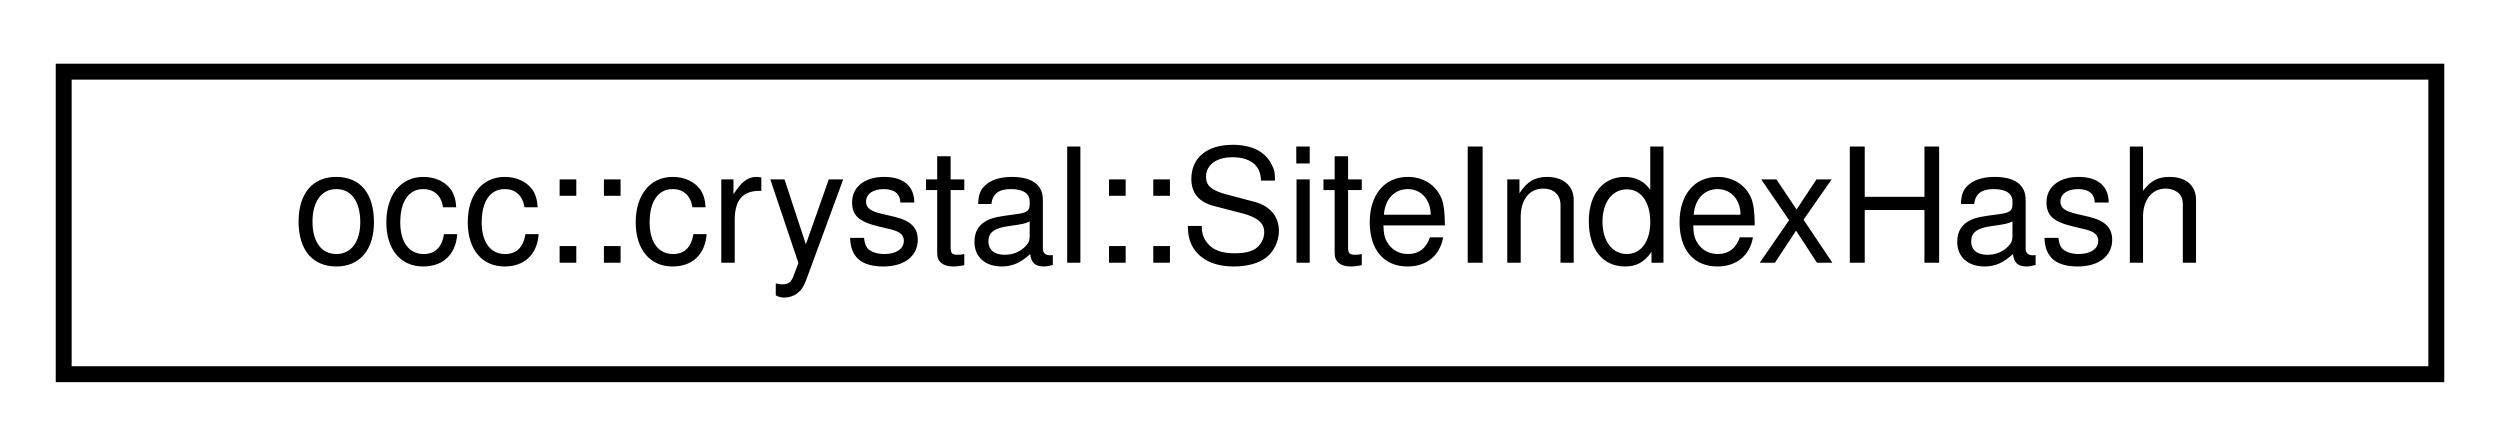
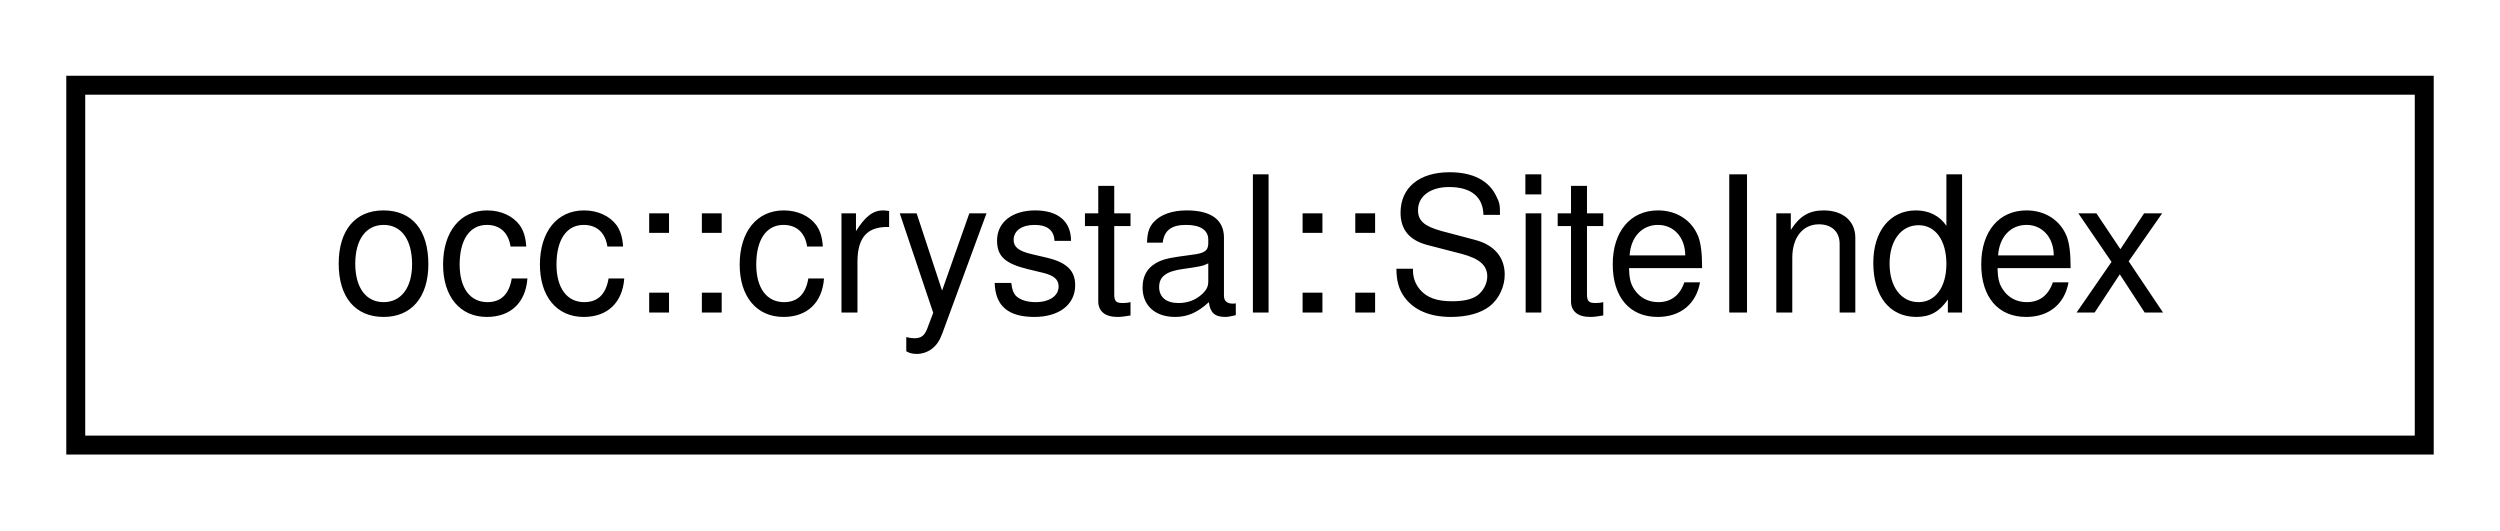
- <svg xmlns="http://www.w3.org/2000/svg" xmlns:xlink="http://www.w3.org/1999/xlink" width="157pt" height="28pt" viewBox="0.00 0.00 157.00 28.00">
+ <svg xmlns="http://www.w3.org/2000/svg" xmlns:xlink="http://www.w3.org/1999/xlink" width="132pt" height="28pt" viewBox="0.00 0.00 132.00 28.00">
  <g id="graph0" class="graph" transform="scale(1 1) rotate(0) translate(4 24)">
    <g id="node1" class="node">
      <g id="a_node1">
-         <a xlink:href="structocc_1_1crystal_1_1SiteIndexHash.html" target="_top" xlink:title=" ">
-           <polygon fill="none" stroke="black" points="0,-0.5 0,-19.5 149,-19.5 149,-0.5 0,-0.5" />
-           <text text-anchor="middle" x="74.5" y="-7.5" font-family="Helvetica,sans-Serif" font-size="10.00">occ::crystal::SiteIndexHash</text>
+         <a xlink:href="structocc_1_1crystal_1_1SiteIndex.html" target="_top" xlink:title=" ">
+           <polygon fill="none" stroke="black" points="0,-0.5 0,-19.5 124,-19.5 124,-0.5 0,-0.5" />
+           <text text-anchor="middle" x="62" y="-7.5" font-family="Helvetica,sans-Serif" font-size="10.00">occ::crystal::SiteIndex</text>
        </a>
      </g>
    </g>
  </g>
</svg>
